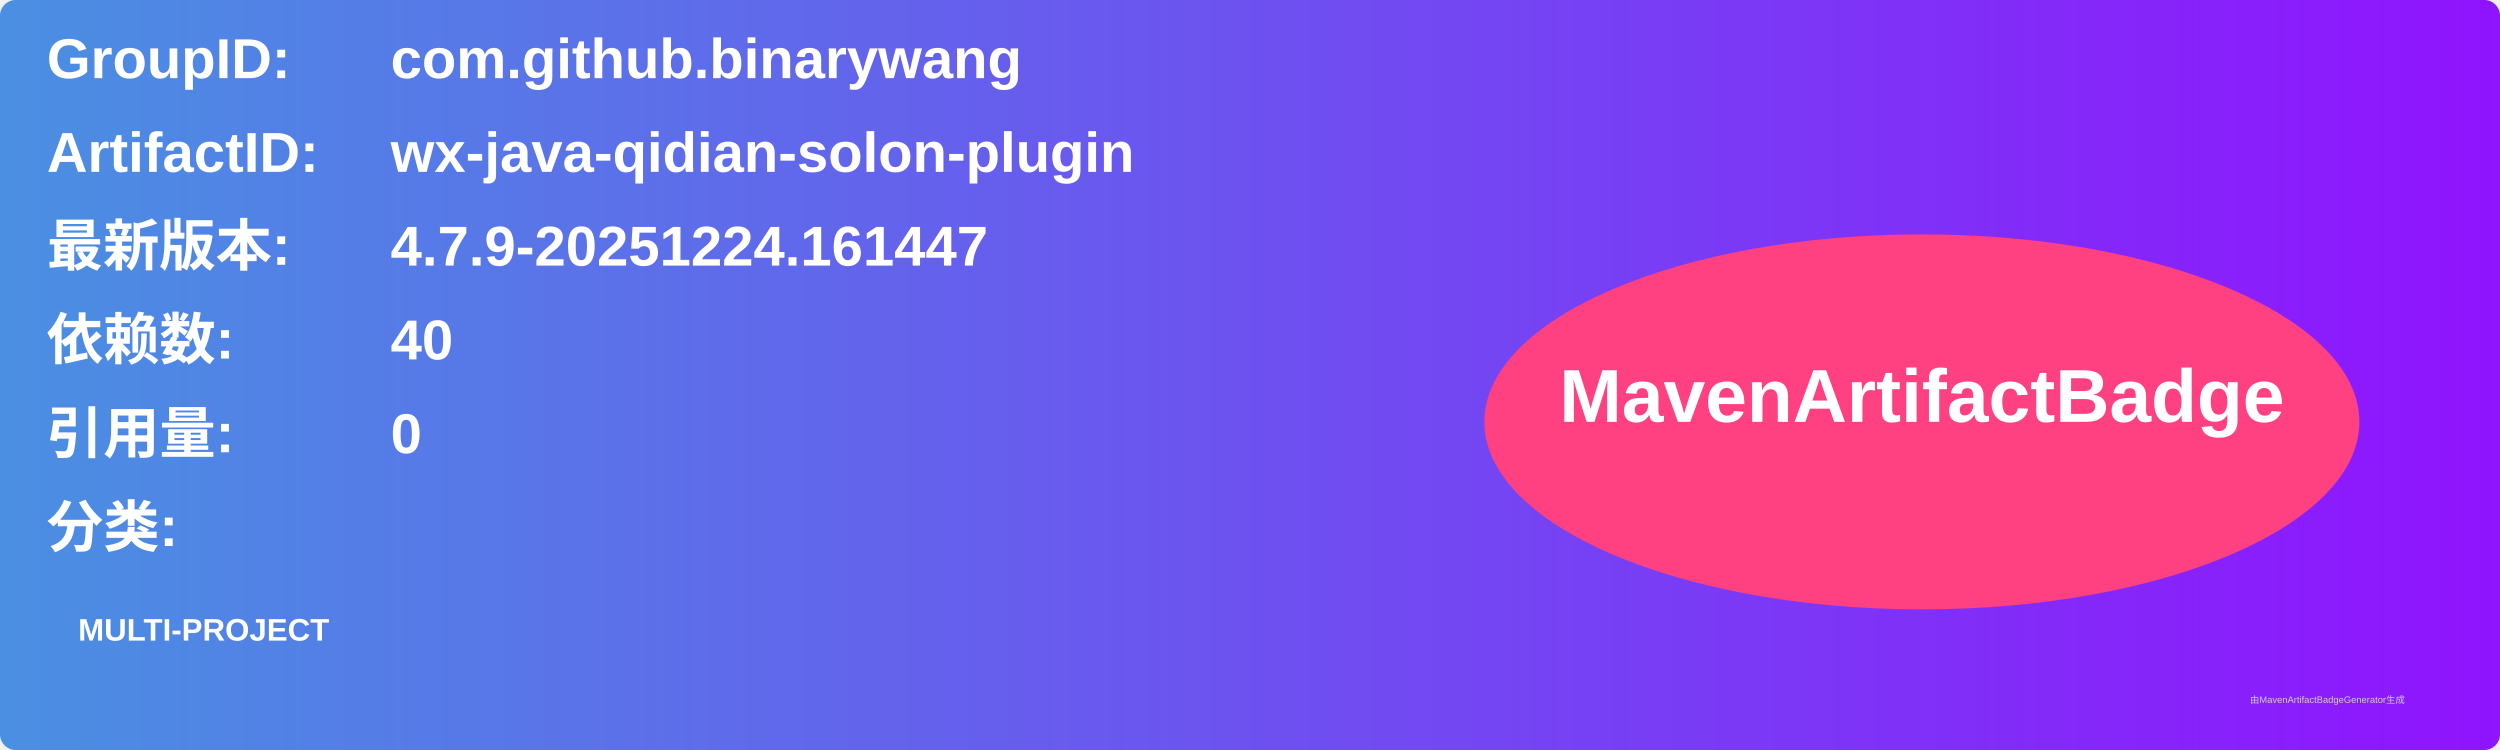
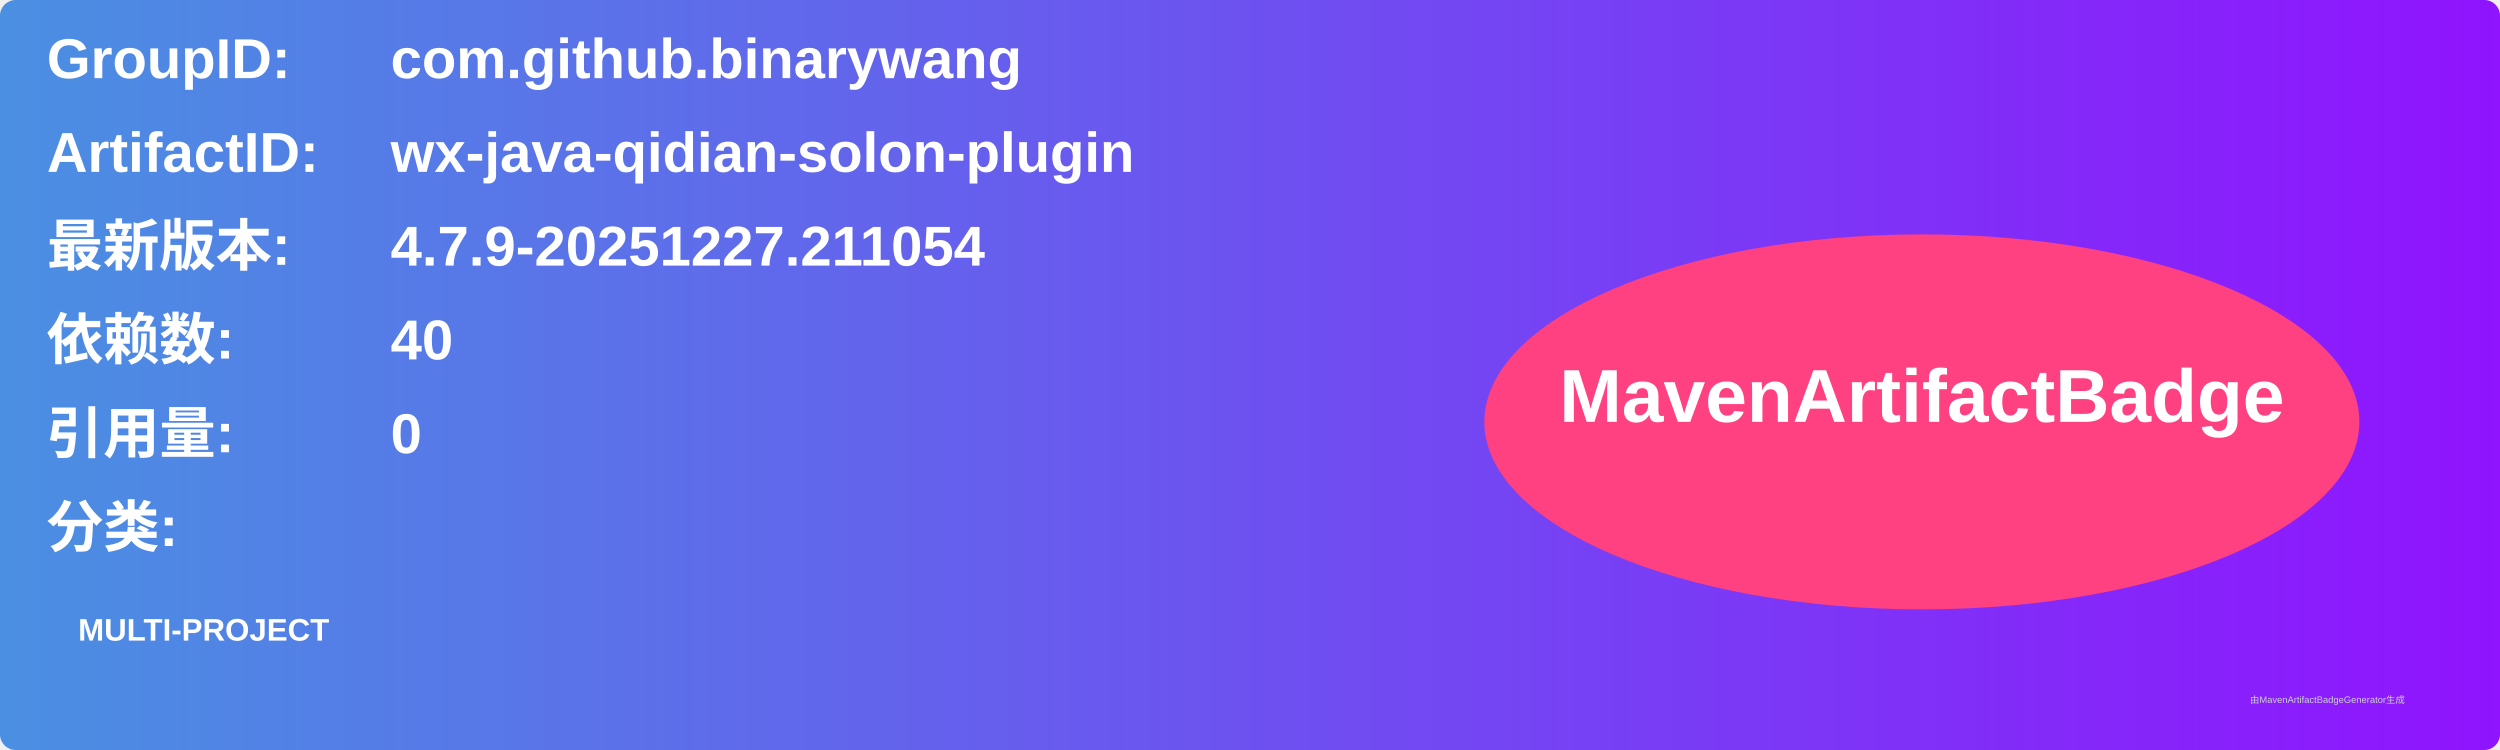
<svg xmlns="http://www.w3.org/2000/svg" width="800" height="240" viewBox="0 0 800 240">
  <linearGradient id="grad" x1="0%" y1="0%" x2="100%" y2="0%">
    <stop offset="0%" stop-color="#4a90e2" />
    <stop offset="100%" stop-color="#9013fe" />
  </linearGradient>
  <rect width="100%" height="100%" rx="5" ry="5" fill="url(#grad)" />
  <g transform="translate(15, 15)">
    <text x="0" y="10" font-family="Arial" font-size="18" fill="white" font-weight="bold" width="260">GroupID:</text>
    <text x="110" y="10" font-family="Arial" font-size="18" fill="white" font-weight="bold" width="460">com.github.binarywang</text>
    <text x="0" y="40" font-family="Arial" font-size="18" fill="white" font-weight="bold" width="260">ArtifactID:</text>
    <text x="110" y="40" font-family="Arial" font-size="18" fill="white" font-weight="bold" width="460">wx-java-qidian-solon-plugin</text>
    <text x="0" y="70" font-family="Arial" font-size="18" fill="white" font-weight="bold">最新版本:</text>
    <text x="110" y="70" font-family="Arial" font-size="18" fill="white" font-weight="bold">
-       <tspan font-weight="bold">4.7.9-20251224.161447</tspan>
+       <tspan font-weight="bold">4.7.9-20251227.211054</tspan>
    </text>
    <text x="0" y="100" font-family="Arial" font-size="18" fill="white" font-weight="bold">依赖数: </text>
    <text x="110" y="100" font-family="Arial" font-size="18" fill="white">
      <tspan font-weight="bold">40</tspan>
    </text>
    <text x="0" y="130" font-family="Arial" font-size="18" fill="white" font-weight="bold">引用量: </text>
    <text x="110" y="130" font-family="Arial" font-size="18" fill="white">
      <tspan font-weight="bold">0</tspan>
    </text>
    <text x="0" y="160" font-family="Arial" font-size="18" fill="white" font-weight="bold">分类:</text>
    <text x="10" y="190" font-family="Arial" font-size="10" fill="white">
      <tspan font-weight="bold">MULTI-PROJECT</tspan>
    </text>
    <ellipse cx="600" cy="120" rx="140" ry="60" fill="#ff4081" />
    <text x="600" y="120" text-anchor="middle" font-family="Arial" font-size="24" fill="white" font-weight="bold">MavenArtifactBadge</text>
  </g>
  <text x="720" y="225" font-family="Arial" font-size="3" fill="#d0d0d0">由MavenArtifactBadgeGenerator生成</text>
</svg>
